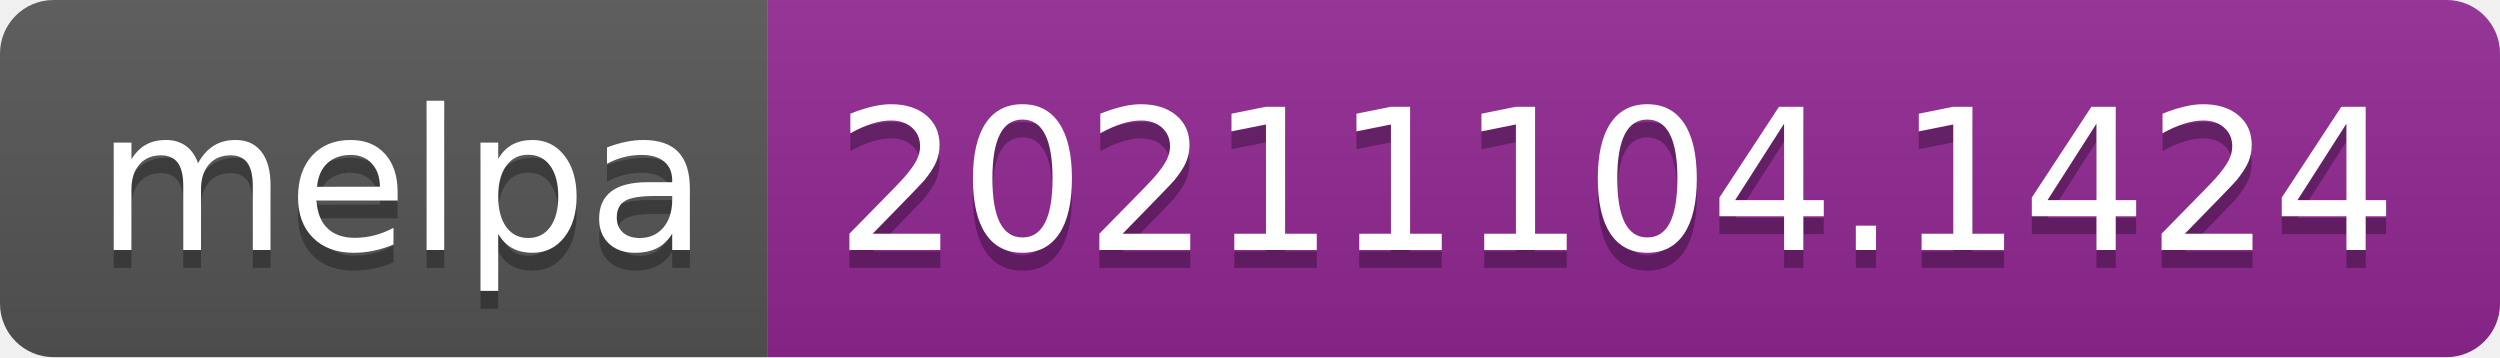
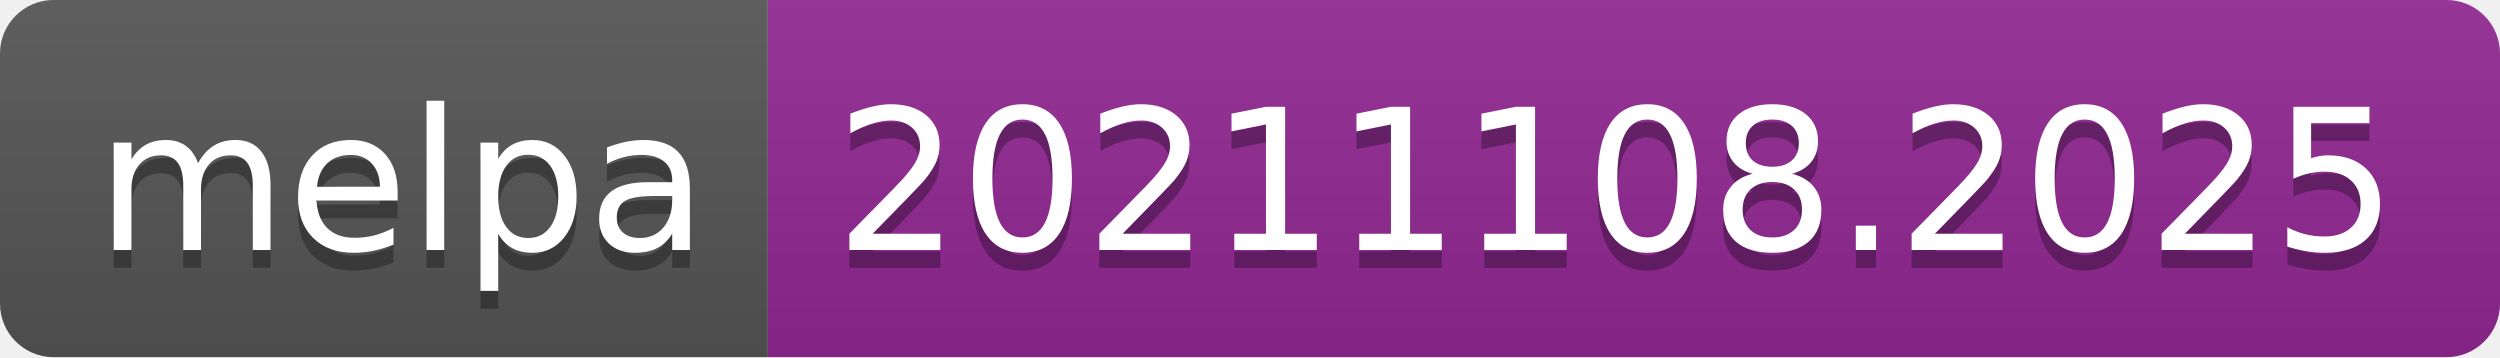
- <svg xmlns="http://www.w3.org/2000/svg" width="140" height="20" role="img" aria-label="melpa: 20211104.1424">
+ <svg xmlns="http://www.w3.org/2000/svg" width="140" height="20" role="img" aria-label="melpa: 20211108.2025">
  <linearGradient id="s" x2="0" y2="100%">
    <stop offset="0" stop-color="#bbb" stop-opacity=".1" />
    <stop offset="1" stop-opacity=".1" />
  </linearGradient>
  <clipPath id="r">
    <rect width="140" height="20" rx="3" fill="#fff" />
  </clipPath>
  <g clip-path="url(#r)">
    <rect width="43" height="20" fill="#555" />
    <rect x="43" width="97" height="20" fill="#922793" />
    <rect width="140" height="20" fill="url(#s)" />
  </g>
  <g fill="#fff" text-anchor="middle" font-family="Verdana,Geneva,DejaVu Sans,sans-serif" text-rendering="geometricPrecision" font-size="110">
    <text aria-hidden="true" x="225" y="150" fill="#010101" fill-opacity=".3" transform="scale(.1)" textLength="330">melpa</text>
    <text x="225" y="140" transform="scale(.1)" fill="#fff" textLength="330">melpa</text>
-     <text aria-hidden="true" x="905" y="150" fill="#010101" fill-opacity=".3" transform="scale(.1)" textLength="870">20211104.1424</text>
-     <text x="905" y="140" transform="scale(.1)" fill="#fff" textLength="870">20211104.1424</text>
+     <text aria-hidden="true" x="905" y="150" fill="#010101" fill-opacity=".3" transform="scale(.1)" textLength="870">20211108.2025</text>
+     <text x="905" y="140" transform="scale(.1)" fill="#fff" textLength="870">20211108.2025</text>
  </g>
</svg>
